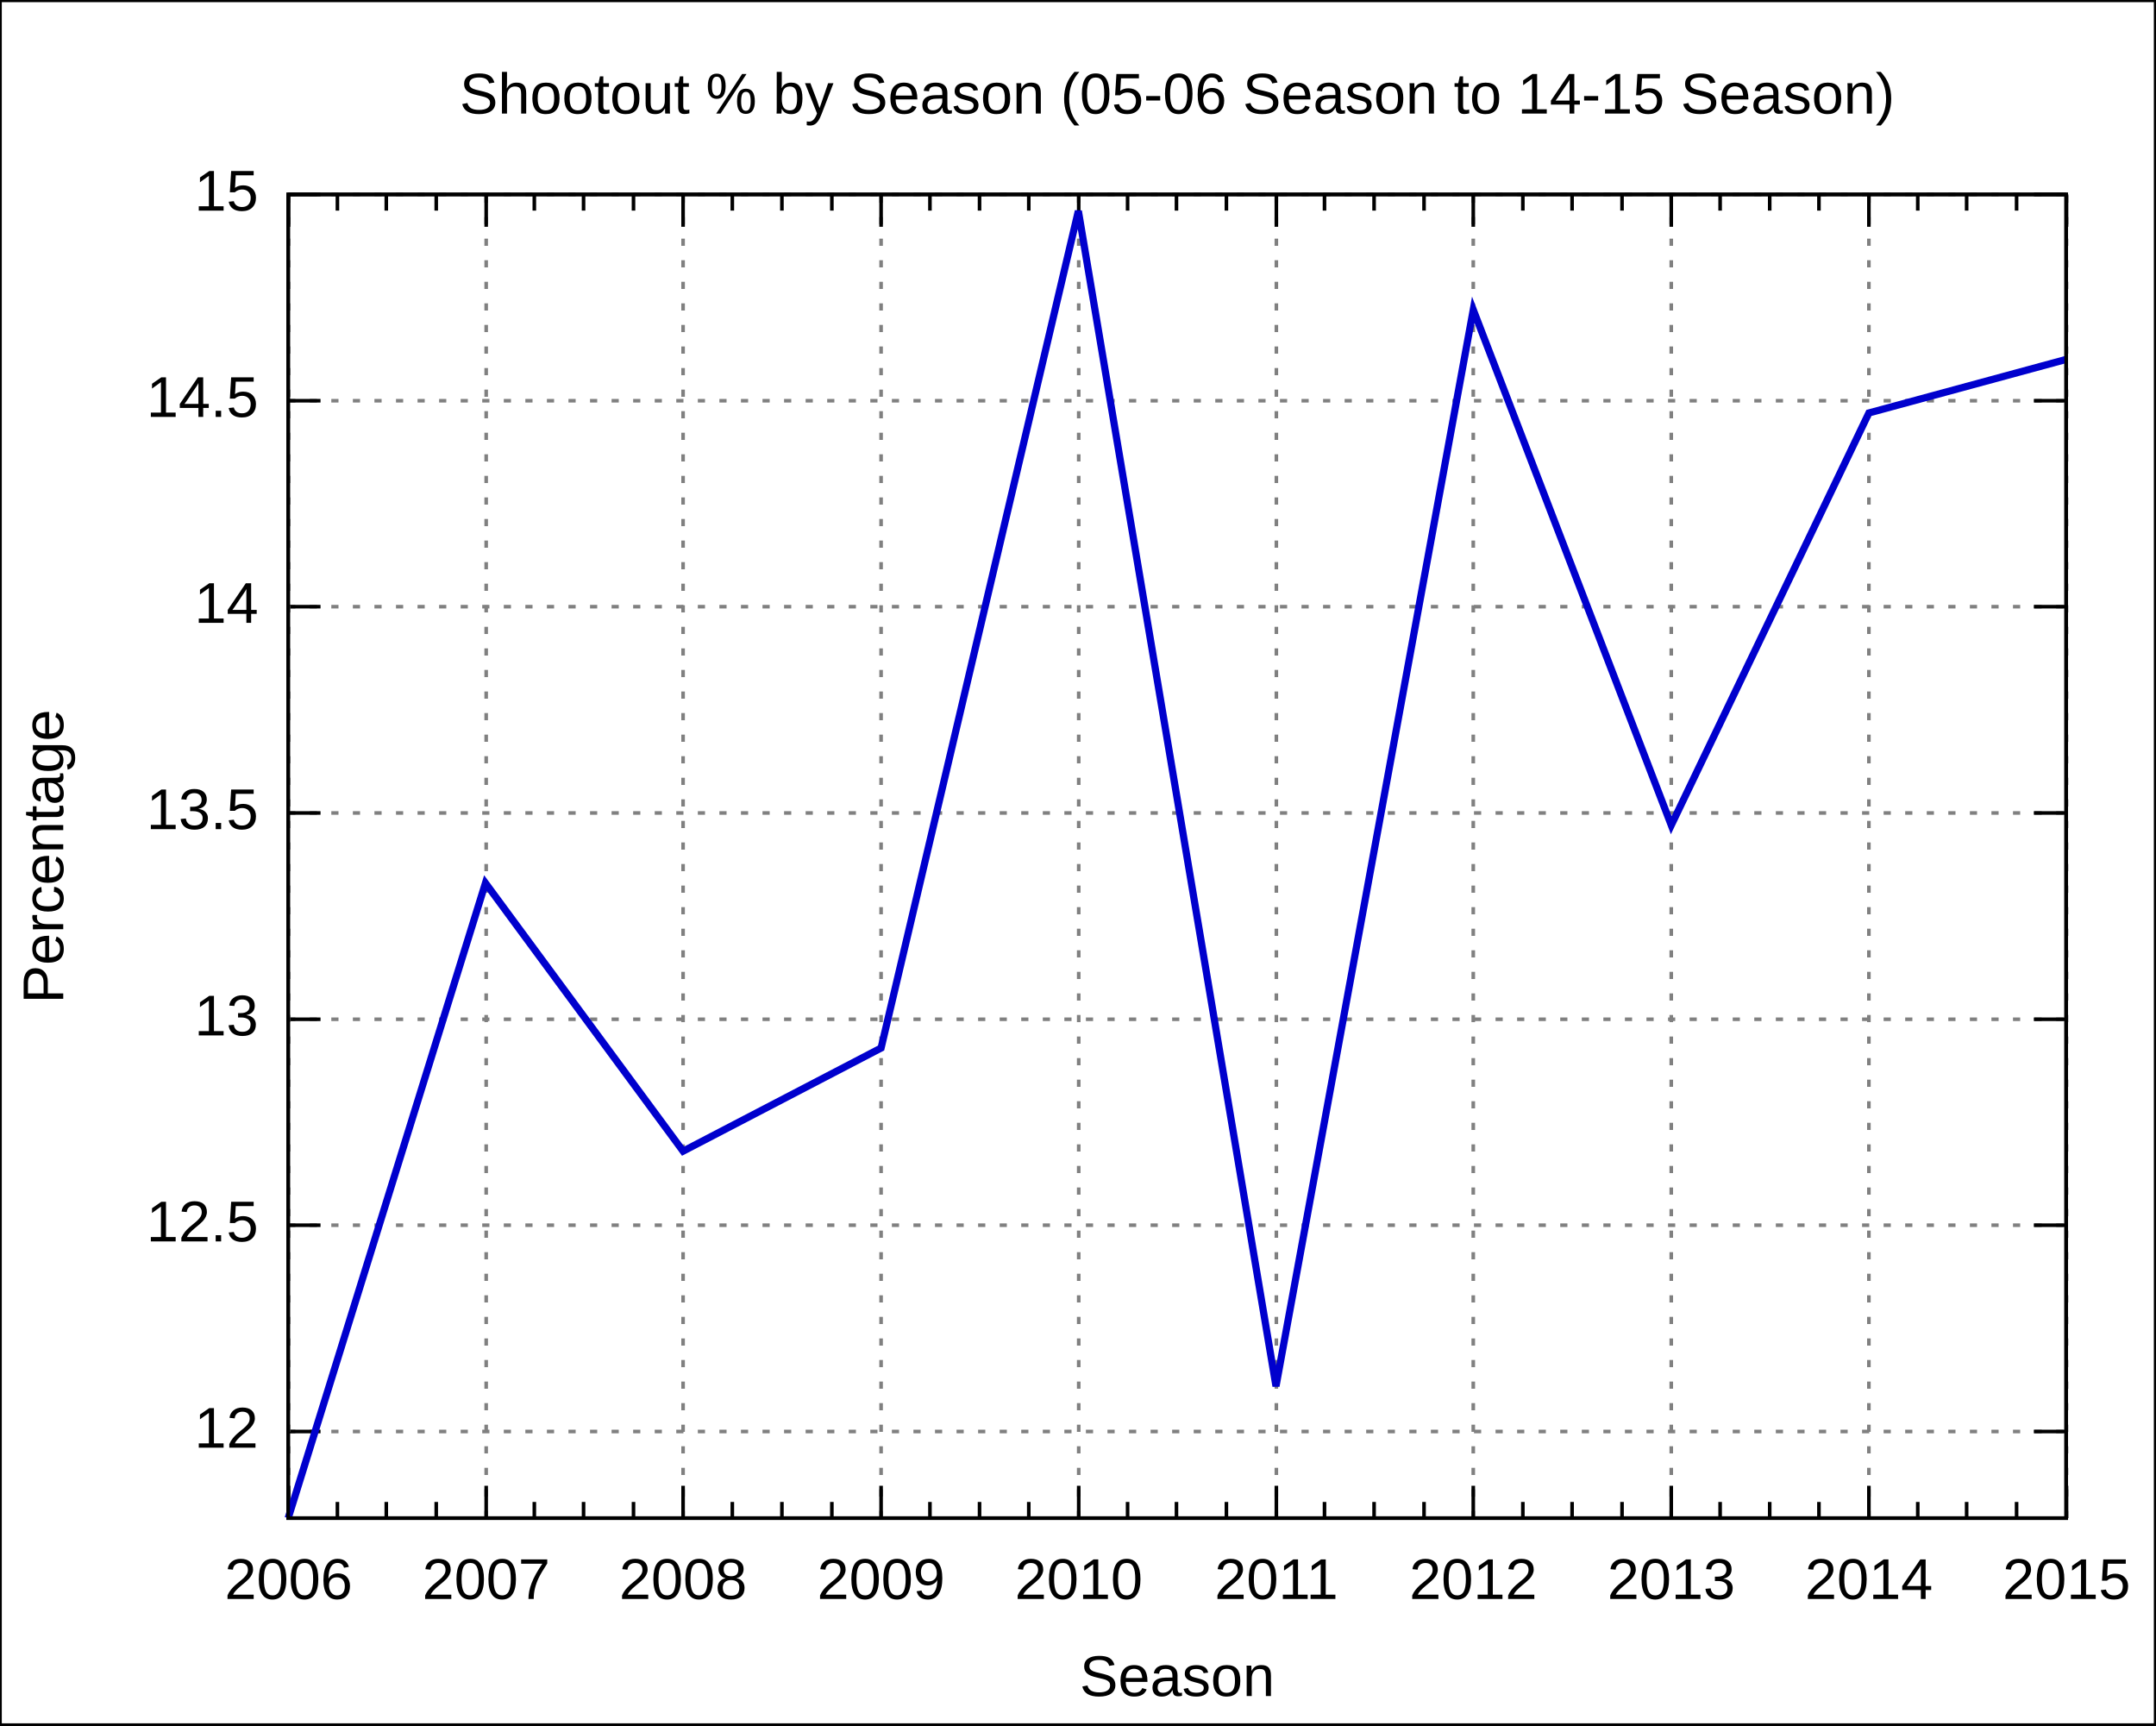
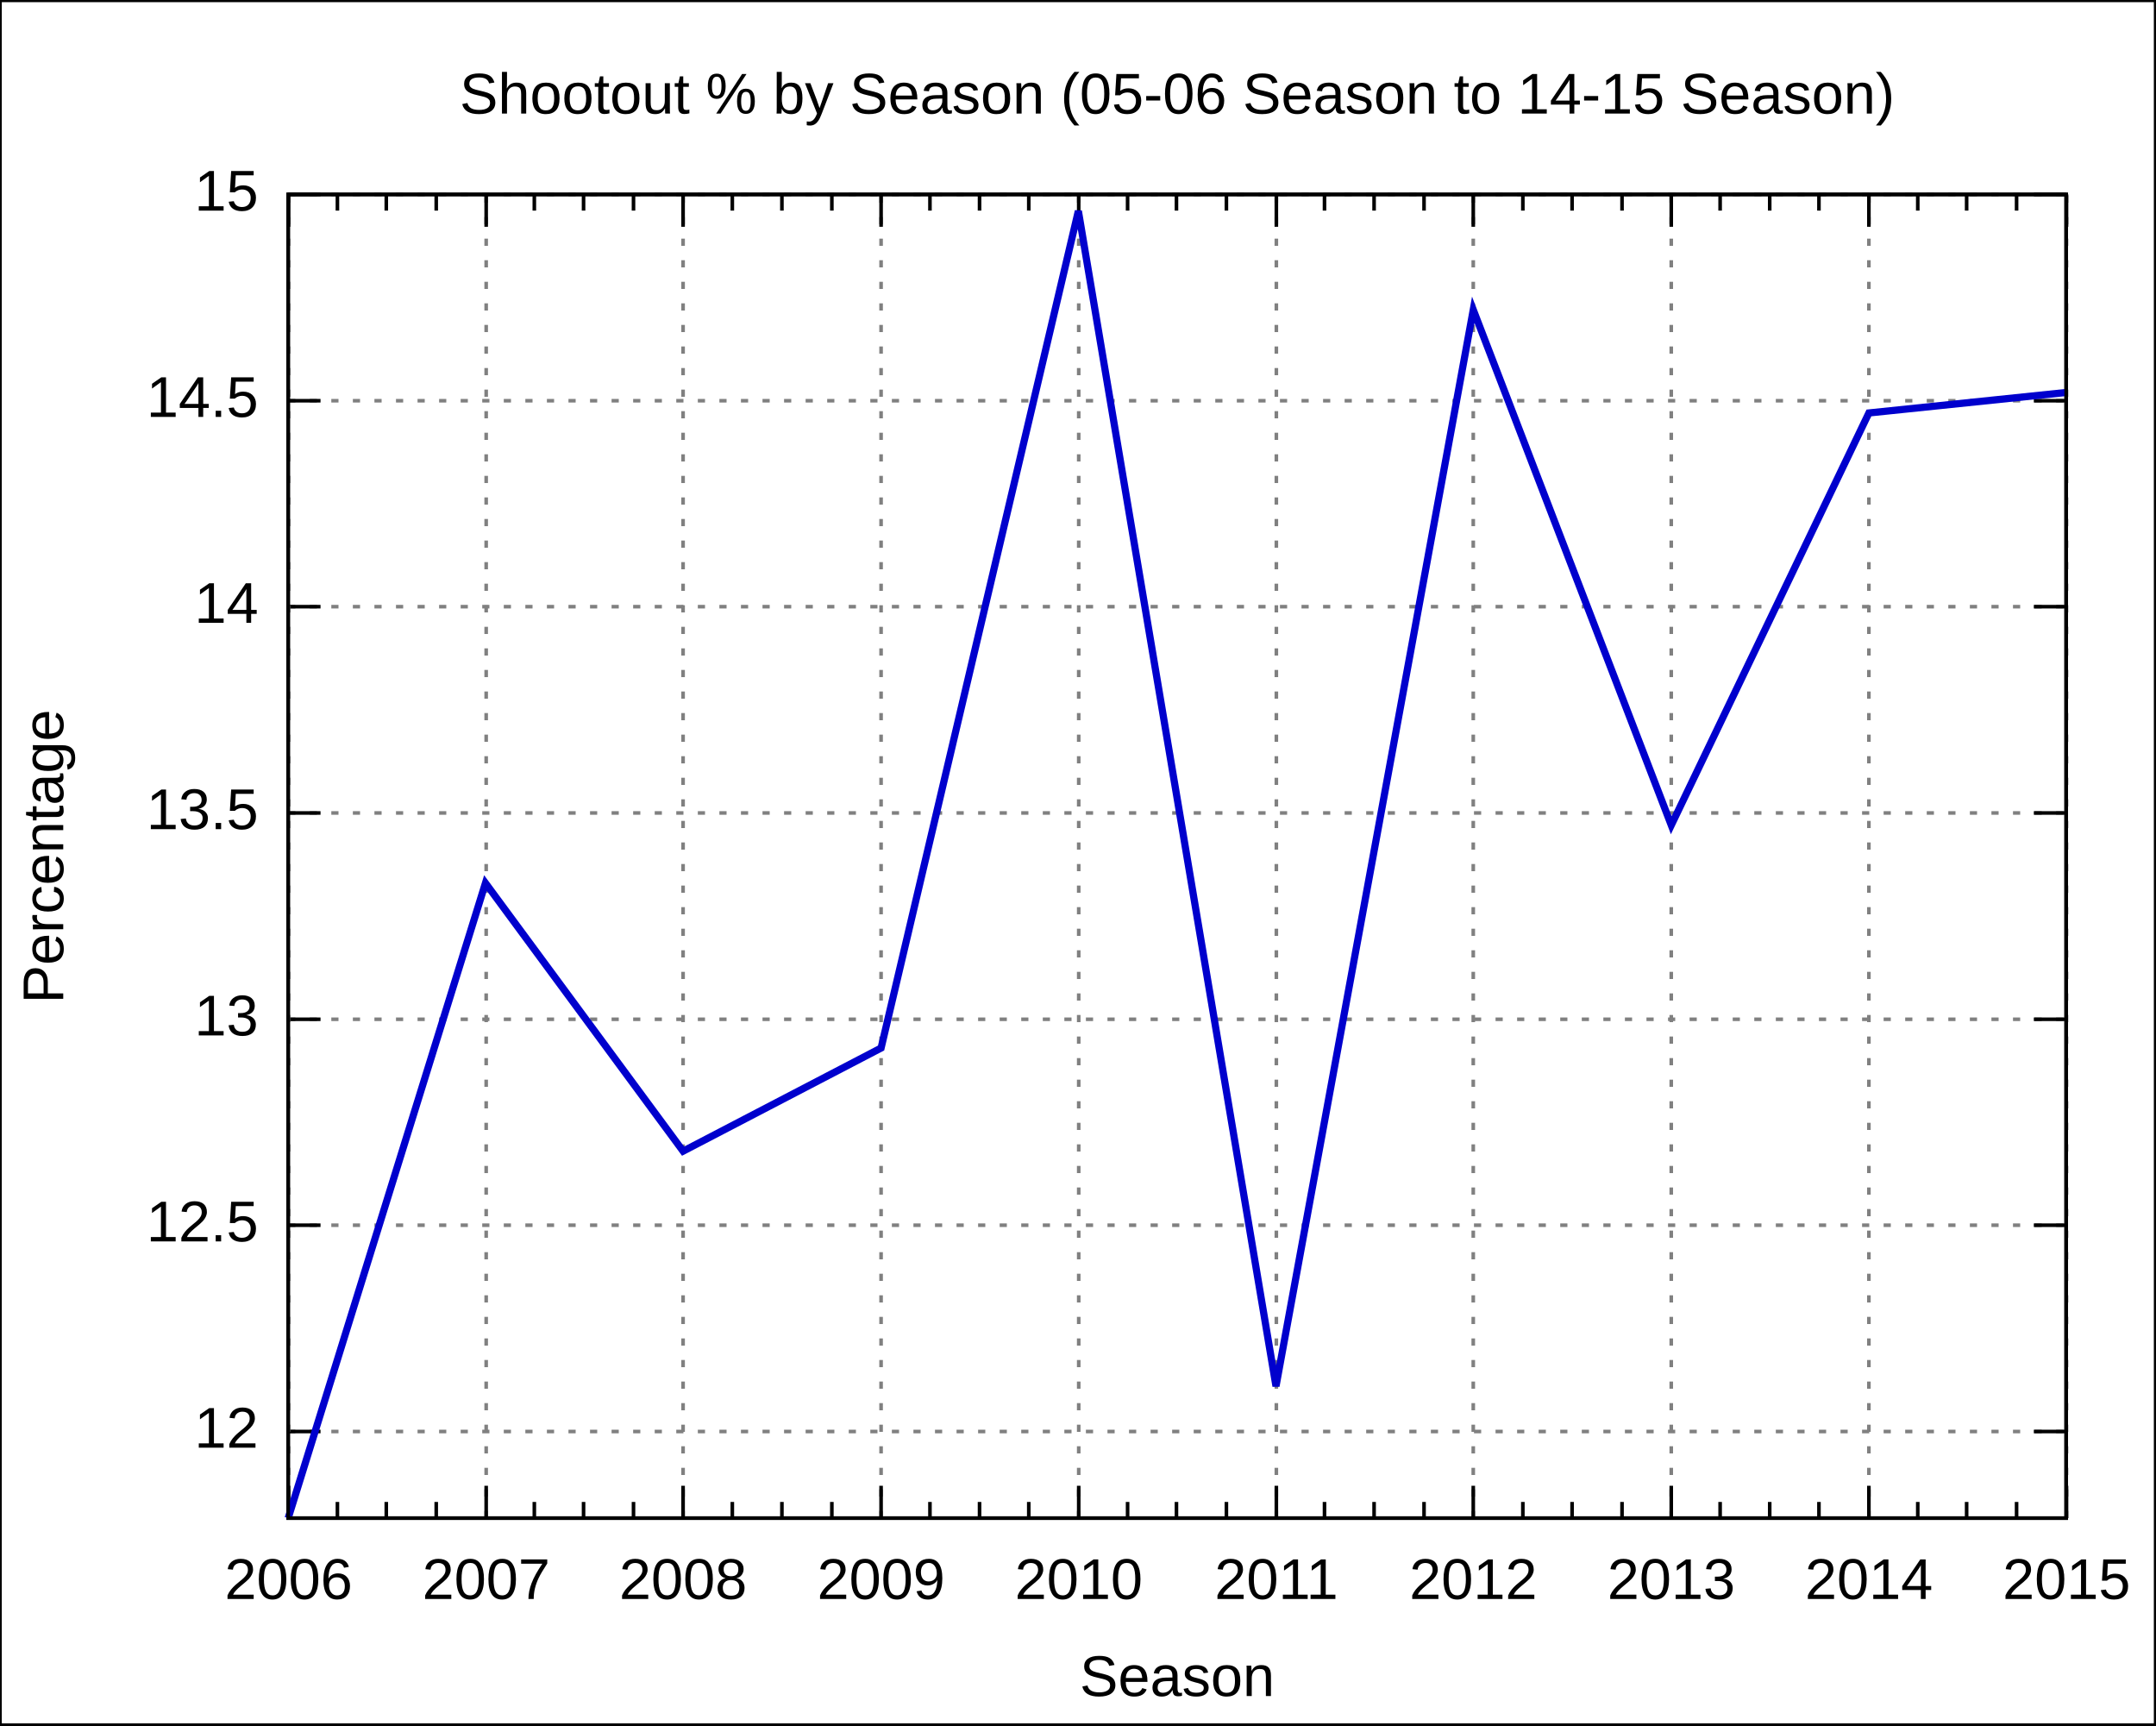
<svg xmlns="http://www.w3.org/2000/svg" xmlns:xlink="http://www.w3.org/1999/xlink" width="600" height="480" viewBox="0 0 600 480">
  <g id="gnuplot_canvas">
    <rect x="0" y="0" width="600" height="480" fill="none" />
    <defs>
      <circle id="gpDot" r="0.5" stroke-width="0.5" />
      <path id="gpPt0" stroke-width="0.222" stroke="currentColor" d="M-1,0 h2 M0,-1 v2" />
      <path id="gpPt1" stroke-width="0.222" stroke="currentColor" d="M-1,-1 L1,1 M1,-1 L-1,1" />
      <path id="gpPt2" stroke-width="0.222" stroke="currentColor" d="M-1,0 L1,0 M0,-1 L0,1 M-1,-1 L1,1 M-1,1 L1,-1" />
      <rect id="gpPt3" stroke-width="0.222" stroke="currentColor" x="-1" y="-1" width="2" height="2" />
      <rect id="gpPt4" stroke-width="0.222" stroke="currentColor" fill="currentColor" x="-1" y="-1" width="2" height="2" />
      <circle id="gpPt5" stroke-width="0.222" stroke="currentColor" cx="0" cy="0" r="1" />
      <use xlink:href="#gpPt5" id="gpPt6" fill="currentColor" stroke="none" />
      <path id="gpPt7" stroke-width="0.222" stroke="currentColor" d="M0,-1.33 L-1.33,0.67 L1.33,0.67 z" />
      <use xlink:href="#gpPt7" id="gpPt8" fill="currentColor" stroke="none" />
      <use xlink:href="#gpPt7" id="gpPt9" stroke="currentColor" transform="rotate(180)" />
      <use xlink:href="#gpPt9" id="gpPt10" fill="currentColor" stroke="none" />
      <use xlink:href="#gpPt3" id="gpPt11" stroke="currentColor" transform="rotate(45)" />
      <use xlink:href="#gpPt11" id="gpPt12" fill="currentColor" stroke="none" />
    </defs>
    <g style="fill:none; color:white; stroke:currentColor; stroke-width:1.00; stroke-linecap:butt; stroke-linejoin:miter">
</g>
    <g style="fill:none; color:black; stroke:currentColor; stroke-width:1.00; stroke-linecap:butt; stroke-linejoin:miter">
      <g style="stroke:none; shape-rendering:crispEdges">
        <polygon fill="rgb(255, 255, 255)" points="0.0,480.0 599.9,480.0 599.9,0.1 0.0,0.1 " />
      </g>
      <path stroke="black" d="M0.0,480.0 L0.0,0.1 L599.9,0.1 L599.9,480.0 L0.0,480.0  " />
    </g>
    <g style="fill:none; color:gray; stroke:currentColor; stroke-width:1.00; stroke-linecap:butt; stroke-linejoin:miter">
      <path stroke="gray" stroke-dasharray=" 2,4" class="gridline" d="M80.2,398.3 L575.0,398.3  " />
    </g>
    <g style="fill:none; color:black; stroke:currentColor; stroke-width:1.00; stroke-linecap:butt; stroke-linejoin:miter">
      <path stroke="black" d="M80.2,398.3 L89.2,398.3 M575.0,398.3 L566.0,398.3  " />
      <g transform="translate(71.9,402.8)" style="stroke:none; fill:black; font-family:Arial; font-size:12.00pt; text-anchor:end">
        <text> 12</text>
      </g>
    </g>
    <g style="fill:none; color:gray; stroke:currentColor; stroke-width:1.00; stroke-linecap:butt; stroke-linejoin:miter">
      <path stroke="gray" stroke-dasharray=" 2,4" class="gridline" d="M80.2,340.9 L575.0,340.9  " />
    </g>
    <g style="fill:none; color:black; stroke:currentColor; stroke-width:1.00; stroke-linecap:butt; stroke-linejoin:miter">
      <path stroke="black" d="M80.2,340.9 L89.2,340.9 M575.0,340.9 L566.0,340.9  " />
      <g transform="translate(71.9,345.4)" style="stroke:none; fill:black; font-family:Arial; font-size:12.00pt; text-anchor:end">
        <text> 12.5</text>
      </g>
    </g>
    <g style="fill:none; color:gray; stroke:currentColor; stroke-width:1.00; stroke-linecap:butt; stroke-linejoin:miter">
      <path stroke="gray" stroke-dasharray=" 2,4" class="gridline" d="M80.2,283.6 L575.0,283.6  " />
    </g>
    <g style="fill:none; color:black; stroke:currentColor; stroke-width:1.00; stroke-linecap:butt; stroke-linejoin:miter">
      <path stroke="black" d="M80.2,283.6 L89.2,283.6 M575.0,283.6 L566.0,283.6  " />
      <g transform="translate(71.9,288.1)" style="stroke:none; fill:black; font-family:Arial; font-size:12.00pt; text-anchor:end">
        <text> 13</text>
      </g>
    </g>
    <g style="fill:none; color:gray; stroke:currentColor; stroke-width:1.00; stroke-linecap:butt; stroke-linejoin:miter">
      <path stroke="gray" stroke-dasharray=" 2,4" class="gridline" d="M80.2,226.2 L575.0,226.2  " />
    </g>
    <g style="fill:none; color:black; stroke:currentColor; stroke-width:1.00; stroke-linecap:butt; stroke-linejoin:miter">
      <path stroke="black" d="M80.2,226.2 L89.2,226.2 M575.0,226.2 L566.0,226.2  " />
      <g transform="translate(71.9,230.7)" style="stroke:none; fill:black; font-family:Arial; font-size:12.00pt; text-anchor:end">
        <text> 13.5</text>
      </g>
    </g>
    <g style="fill:none; color:gray; stroke:currentColor; stroke-width:1.00; stroke-linecap:butt; stroke-linejoin:miter">
      <path stroke="gray" stroke-dasharray=" 2,4" class="gridline" d="M80.2,168.8 L575.0,168.8  " />
    </g>
    <g style="fill:none; color:black; stroke:currentColor; stroke-width:1.00; stroke-linecap:butt; stroke-linejoin:miter">
      <path stroke="black" d="M80.2,168.8 L89.2,168.8 M575.0,168.8 L566.0,168.8  " />
      <g transform="translate(71.9,173.3)" style="stroke:none; fill:black; font-family:Arial; font-size:12.00pt; text-anchor:end">
        <text> 14</text>
      </g>
    </g>
    <g style="fill:none; color:gray; stroke:currentColor; stroke-width:1.00; stroke-linecap:butt; stroke-linejoin:miter">
      <path stroke="gray" stroke-dasharray=" 2,4" class="gridline" d="M80.2,111.5 L575.0,111.5  " />
    </g>
    <g style="fill:none; color:black; stroke:currentColor; stroke-width:1.00; stroke-linecap:butt; stroke-linejoin:miter">
      <path stroke="black" d="M80.2,111.5 L89.2,111.5 M575.0,111.5 L566.0,111.5  " />
      <g transform="translate(71.9,116.0)" style="stroke:none; fill:black; font-family:Arial; font-size:12.00pt; text-anchor:end">
        <text> 14.5</text>
      </g>
    </g>
    <g style="fill:none; color:gray; stroke:currentColor; stroke-width:1.00; stroke-linecap:butt; stroke-linejoin:miter">
      <path stroke="gray" stroke-dasharray=" 2,4" class="gridline" d="M80.2,54.1 L575.0,54.1  " />
    </g>
    <g style="fill:none; color:black; stroke:currentColor; stroke-width:1.00; stroke-linecap:butt; stroke-linejoin:miter">
      <path stroke="black" d="M80.2,54.1 L89.2,54.1 M575.0,54.1 L566.0,54.1  " />
      <g transform="translate(71.9,58.6)" style="stroke:none; fill:black; font-family:Arial; font-size:12.00pt; text-anchor:end">
        <text> 15</text>
      </g>
    </g>
    <g style="fill:none; color:gray; stroke:currentColor; stroke-width:1.00; stroke-linecap:butt; stroke-linejoin:miter">
      <path stroke="gray" stroke-dasharray=" 2,4" class="gridline" d="M80.3,422.4 L80.3,54.1  " />
    </g>
    <g style="fill:none; color:black; stroke:currentColor; stroke-width:1.00; stroke-linecap:butt; stroke-linejoin:miter">
      <path stroke="black" d="M80.3,422.4 L80.3,413.4 M80.3,54.1 L80.3,63.1  " />
      <g transform="translate(80.3,444.9)" style="stroke:none; fill:black; font-family:Arial; font-size:12.00pt; text-anchor:middle">
        <text>2006</text>
      </g>
      <path stroke="black" d="M93.9,422.4 L93.9,417.9 M93.9,54.1 L93.9,58.6 M107.5,422.4 L107.5,417.9 M107.5,54.1 L107.5,58.6    M121.4,422.4 L121.4,417.9 M121.4,54.1 L121.4,58.6  " />
    </g>
    <g style="fill:none; color:gray; stroke:currentColor; stroke-width:1.00; stroke-linecap:butt; stroke-linejoin:miter">
      <path stroke="gray" stroke-dasharray=" 2,4" class="gridline" d="M135.3,422.4 L135.3,54.1  " />
    </g>
    <g style="fill:none; color:black; stroke:currentColor; stroke-width:1.00; stroke-linecap:butt; stroke-linejoin:miter">
      <path stroke="black" d="M135.3,422.4 L135.3,413.4 M135.3,54.1 L135.3,63.1  " />
      <g transform="translate(135.3,444.9)" style="stroke:none; fill:black; font-family:Arial; font-size:12.00pt; text-anchor:middle">
        <text>2007</text>
      </g>
      <path stroke="black" d="M148.7,422.4 L148.7,417.9 M148.7,54.1 L148.7,58.6 M162.4,422.4 L162.4,417.9 M162.4,54.1 L162.4,58.6    M176.3,422.4 L176.3,417.9 M176.3,54.1 L176.3,58.6  " />
    </g>
    <g style="fill:none; color:gray; stroke:currentColor; stroke-width:1.00; stroke-linecap:butt; stroke-linejoin:miter">
      <path stroke="gray" stroke-dasharray=" 2,4" class="gridline" d="M190.1,422.4 L190.1,54.1  " />
    </g>
    <g style="fill:none; color:black; stroke:currentColor; stroke-width:1.00; stroke-linecap:butt; stroke-linejoin:miter">
      <path stroke="black" d="M190.1,422.4 L190.1,413.4 M190.1,54.1 L190.1,63.1  " />
      <g transform="translate(190.1,444.9)" style="stroke:none; fill:black; font-family:Arial; font-size:12.00pt; text-anchor:middle">
        <text>2008</text>
      </g>
      <path stroke="black" d="M203.8,422.4 L203.8,417.9 M203.8,54.1 L203.8,58.6 M217.6,422.4 L217.6,417.9 M217.6,54.1 L217.6,58.6    M231.5,422.4 L231.5,417.9 M231.5,54.1 L231.5,58.6  " />
    </g>
    <g style="fill:none; color:gray; stroke:currentColor; stroke-width:1.00; stroke-linecap:butt; stroke-linejoin:miter">
      <path stroke="gray" stroke-dasharray=" 2,4" class="gridline" d="M245.2,422.4 L245.2,54.1  " />
    </g>
    <g style="fill:none; color:black; stroke:currentColor; stroke-width:1.00; stroke-linecap:butt; stroke-linejoin:miter">
      <path stroke="black" d="M245.2,422.4 L245.2,413.4 M245.2,54.1 L245.2,63.1  " />
      <g transform="translate(245.2,444.9)" style="stroke:none; fill:black; font-family:Arial; font-size:12.00pt; text-anchor:middle">
        <text>2009</text>
      </g>
      <path stroke="black" d="M258.8,422.4 L258.8,417.9 M258.8,54.1 L258.8,58.6 M272.6,422.4 L272.6,417.9 M272.6,54.1 L272.6,58.6    M286.3,422.4 L286.3,417.9 M286.3,54.1 L286.3,58.6  " />
    </g>
    <g style="fill:none; color:gray; stroke:currentColor; stroke-width:1.00; stroke-linecap:butt; stroke-linejoin:miter">
      <path stroke="gray" stroke-dasharray=" 2,4" class="gridline" d="M300.2,422.4 L300.2,54.1  " />
    </g>
    <g style="fill:none; color:black; stroke:currentColor; stroke-width:1.00; stroke-linecap:butt; stroke-linejoin:miter">
      <path stroke="black" d="M300.2,422.4 L300.2,413.4 M300.2,54.1 L300.2,63.1  " />
      <g transform="translate(300.2,444.9)" style="stroke:none; fill:black; font-family:Arial; font-size:12.00pt; text-anchor:middle">
        <text>2010</text>
      </g>
      <path stroke="black" d="M313.8,422.4 L313.8,417.9 M313.8,54.1 L313.8,58.6 M327.4,422.4 L327.4,417.9 M327.4,54.1 L327.4,58.6    M341.3,422.4 L341.3,417.9 M341.3,54.1 L341.3,58.6  " />
    </g>
    <g style="fill:none; color:gray; stroke:currentColor; stroke-width:1.00; stroke-linecap:butt; stroke-linejoin:miter">
      <path stroke="gray" stroke-dasharray=" 2,4" class="gridline" d="M355.2,422.4 L355.2,54.1  " />
    </g>
    <g style="fill:none; color:black; stroke:currentColor; stroke-width:1.00; stroke-linecap:butt; stroke-linejoin:miter">
      <path stroke="black" d="M355.2,422.4 L355.2,413.4 M355.2,54.1 L355.2,63.1  " />
      <g transform="translate(355.2,444.9)" style="stroke:none; fill:black; font-family:Arial; font-size:12.00pt; text-anchor:middle">
        <text>2011</text>
      </g>
      <path stroke="black" d="M368.6,422.4 L368.6,417.9 M368.6,54.1 L368.6,58.6 M382.4,422.4 L382.4,417.9 M382.4,54.1 L382.4,58.6    M396.3,422.4 L396.3,417.9 M396.3,54.1 L396.3,58.6  " />
    </g>
    <g style="fill:none; color:gray; stroke:currentColor; stroke-width:1.00; stroke-linecap:butt; stroke-linejoin:miter">
      <path stroke="gray" stroke-dasharray=" 2,4" class="gridline" d="M410.0,422.4 L410.0,54.1  " />
    </g>
    <g style="fill:none; color:black; stroke:currentColor; stroke-width:1.00; stroke-linecap:butt; stroke-linejoin:miter">
      <path stroke="black" d="M410.0,422.4 L410.0,413.4 M410.0,54.1 L410.0,63.1  " />
      <g transform="translate(410.0,444.9)" style="stroke:none; fill:black; font-family:Arial; font-size:12.00pt; text-anchor:middle">
        <text>2012</text>
      </g>
      <path stroke="black" d="M423.8,422.4 L423.8,417.9 M423.8,54.1 L423.8,58.6 M437.5,422.4 L437.5,417.9 M437.5,54.1 L437.5,58.6    M451.4,422.4 L451.4,417.9 M451.4,54.1 L451.4,58.6  " />
    </g>
    <g style="fill:none; color:gray; stroke:currentColor; stroke-width:1.00; stroke-linecap:butt; stroke-linejoin:miter">
      <path stroke="gray" stroke-dasharray=" 2,4" class="gridline" d="M465.1,422.4 L465.1,54.1  " />
    </g>
    <g style="fill:none; color:black; stroke:currentColor; stroke-width:1.00; stroke-linecap:butt; stroke-linejoin:miter">
      <path stroke="black" d="M465.1,422.4 L465.1,413.4 M465.1,54.1 L465.1,63.1  " />
      <g transform="translate(465.1,444.9)" style="stroke:none; fill:black; font-family:Arial; font-size:12.00pt; text-anchor:middle">
        <text>2013</text>
      </g>
      <path stroke="black" d="M478.7,422.4 L478.7,417.9 M478.7,54.1 L478.7,58.6 M492.5,422.4 L492.5,417.9 M492.5,54.1 L492.5,58.6    M506.2,422.4 L506.2,417.9 M506.2,54.1 L506.2,58.6  " />
    </g>
    <g style="fill:none; color:gray; stroke:currentColor; stroke-width:1.00; stroke-linecap:butt; stroke-linejoin:miter">
      <path stroke="gray" stroke-dasharray=" 2,4" class="gridline" d="M520.1,422.4 L520.1,63.1 L520.1,54.1  " />
    </g>
    <g style="fill:none; color:black; stroke:currentColor; stroke-width:1.00; stroke-linecap:butt; stroke-linejoin:miter">
      <path stroke="black" d="M520.1,422.4 L520.1,413.4 M520.1,54.1 L520.1,63.1  " />
      <g transform="translate(520.1,444.9)" style="stroke:none; fill:black; font-family:Arial; font-size:12.00pt; text-anchor:middle">
        <text>2014</text>
      </g>
      <path stroke="black" d="M533.7,422.4 L533.7,417.9 M533.7,54.1 L533.7,58.6 M547.3,422.4 L547.3,417.9 M547.3,54.1 L547.3,58.6    M561.2,422.4 L561.2,417.9 M561.2,54.1 L561.2,58.6  " />
    </g>
    <g style="fill:none; color:gray; stroke:currentColor; stroke-width:1.00; stroke-linecap:butt; stroke-linejoin:miter">
      <path stroke="gray" stroke-dasharray=" 2,4" class="gridline" d="M575.1,422.4 L575.1,54.1  " />
    </g>
    <g style="fill:none; color:black; stroke:currentColor; stroke-width:1.00; stroke-linecap:butt; stroke-linejoin:miter">
      <path stroke="black" d="M575.1,422.4 L575.1,413.4 M575.1,54.1 L575.1,63.1  " />
      <g transform="translate(575.1,444.9)" style="stroke:none; fill:black; font-family:Arial; font-size:12.00pt; text-anchor:middle">
        <text>2015</text>
      </g>
      <path stroke="black" d="M80.2,54.1 L80.2,422.4 L575.0,422.4 L575.0,54.1 L80.2,54.1 Z  " />
      <g transform="translate(17.6,238.3) rotate(270)" style="stroke:none; fill:black; font-family:Arial; font-size:12.00pt; text-anchor:middle">
        <text>Percentage</text>
      </g>
      <g transform="translate(327.6,471.9)" style="stroke:none; fill:black; font-family:Arial; font-size:12.00pt; text-anchor:middle">
        <text>Season</text>
      </g>
      <g transform="translate(327.6,31.6)" style="stroke:none; fill:black; font-family:Arial; font-size:12.00pt; text-anchor:middle">
        <text>Shootout % by Season (05-06 Season to 14-15 Season)</text>
      </g>
    </g>
    <g id="gnuplot_plot_1">
      <g style="fill:none; color:white; stroke:black; stroke-width:2.00; stroke-linecap:butt; stroke-linejoin:miter">
</g>
      <g style="fill:none; color:red; stroke:currentColor; stroke-width:2.00; stroke-linecap:butt; stroke-linejoin:miter">
-         <path stroke="rgb(  0,   0, 205)" d="M575.0,100.0 L520.1,114.9 L465.1,229.6 L410.0,86.2 L355.1,385.7 L300.1,58.7 L245.2,291.6 L190.1,320.3    L135.1,245.7 L80.2,422.4  " />
+         <path stroke="rgb(  0,   0, 205)" d="M575.0,109.2 L520.1,114.9 L465.1,229.6 L410.0,86.2 L355.1,385.7 L300.1,58.7 L245.2,291.6 L190.1,320.3    L135.1,245.7 L80.2,422.4  " />
      </g>
    </g>
    <g style="fill:none; color:white; stroke:rgb(  0,   0, 205); stroke-width:1.00; stroke-linecap:butt; stroke-linejoin:miter">
</g>
    <g style="fill:none; color:black; stroke:currentColor; stroke-width:1.00; stroke-linecap:butt; stroke-linejoin:miter">
      <path stroke="black" d="M80.2,54.1 L80.2,422.4 L575.0,422.4 L575.0,54.1 L80.2,54.1 Z  " />
    </g>
  </g>
</svg>
